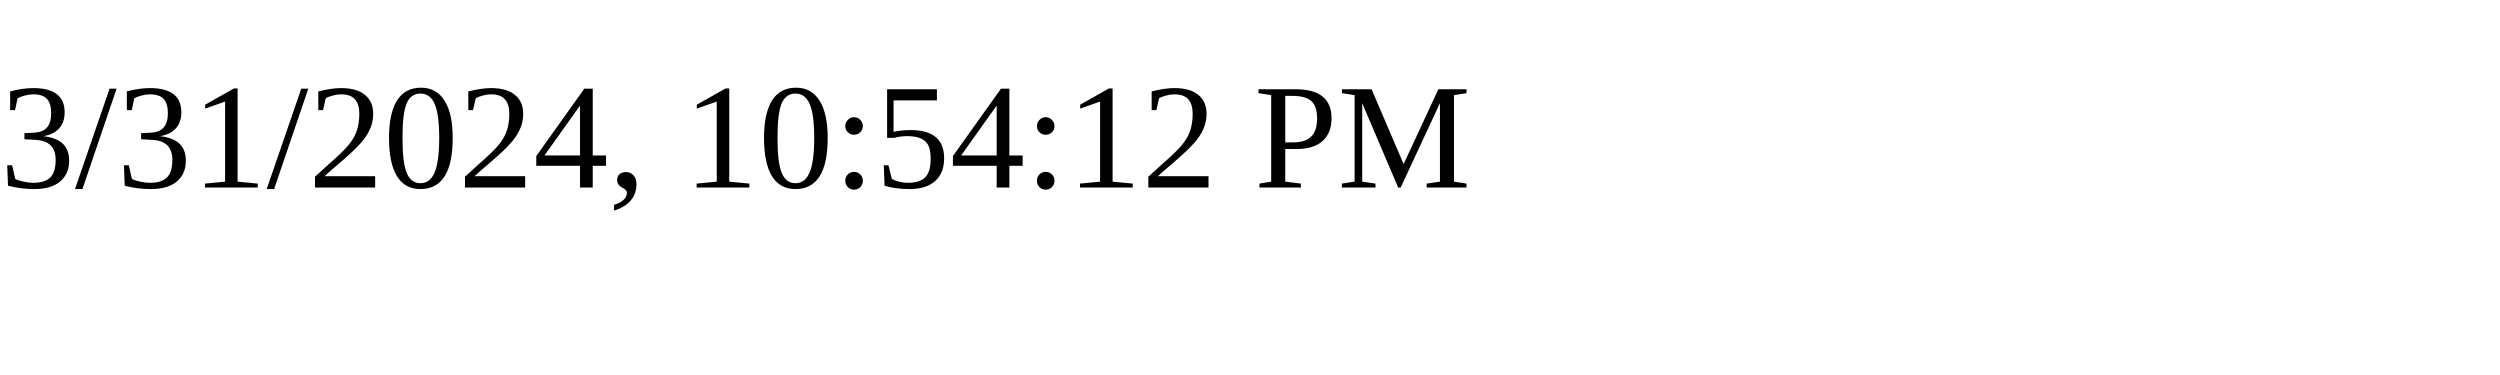
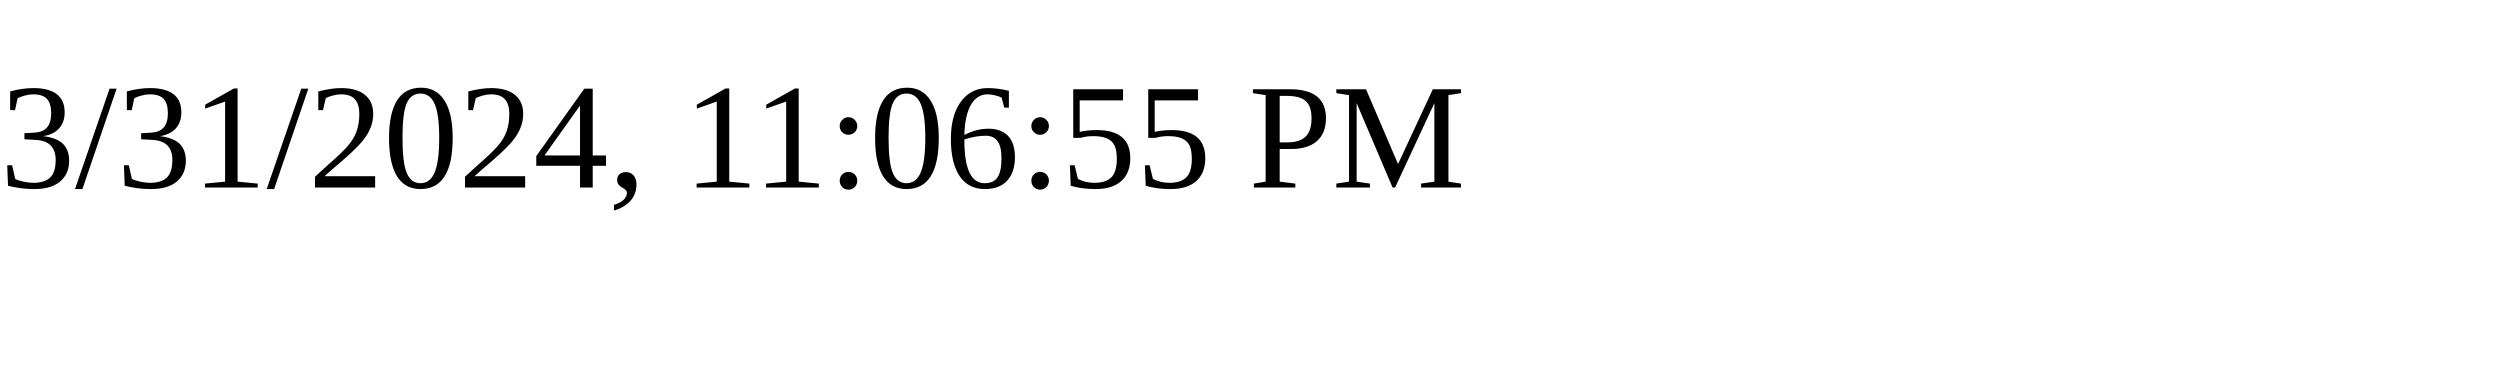
<svg xmlns="http://www.w3.org/2000/svg" height="30" width="200">
-   <text x="0" y="15">3/31/2024, 10:54:12 PM</text>
+   <text x="0" y="15">3/31/2024, 11:06:55 PM</text>
</svg>
